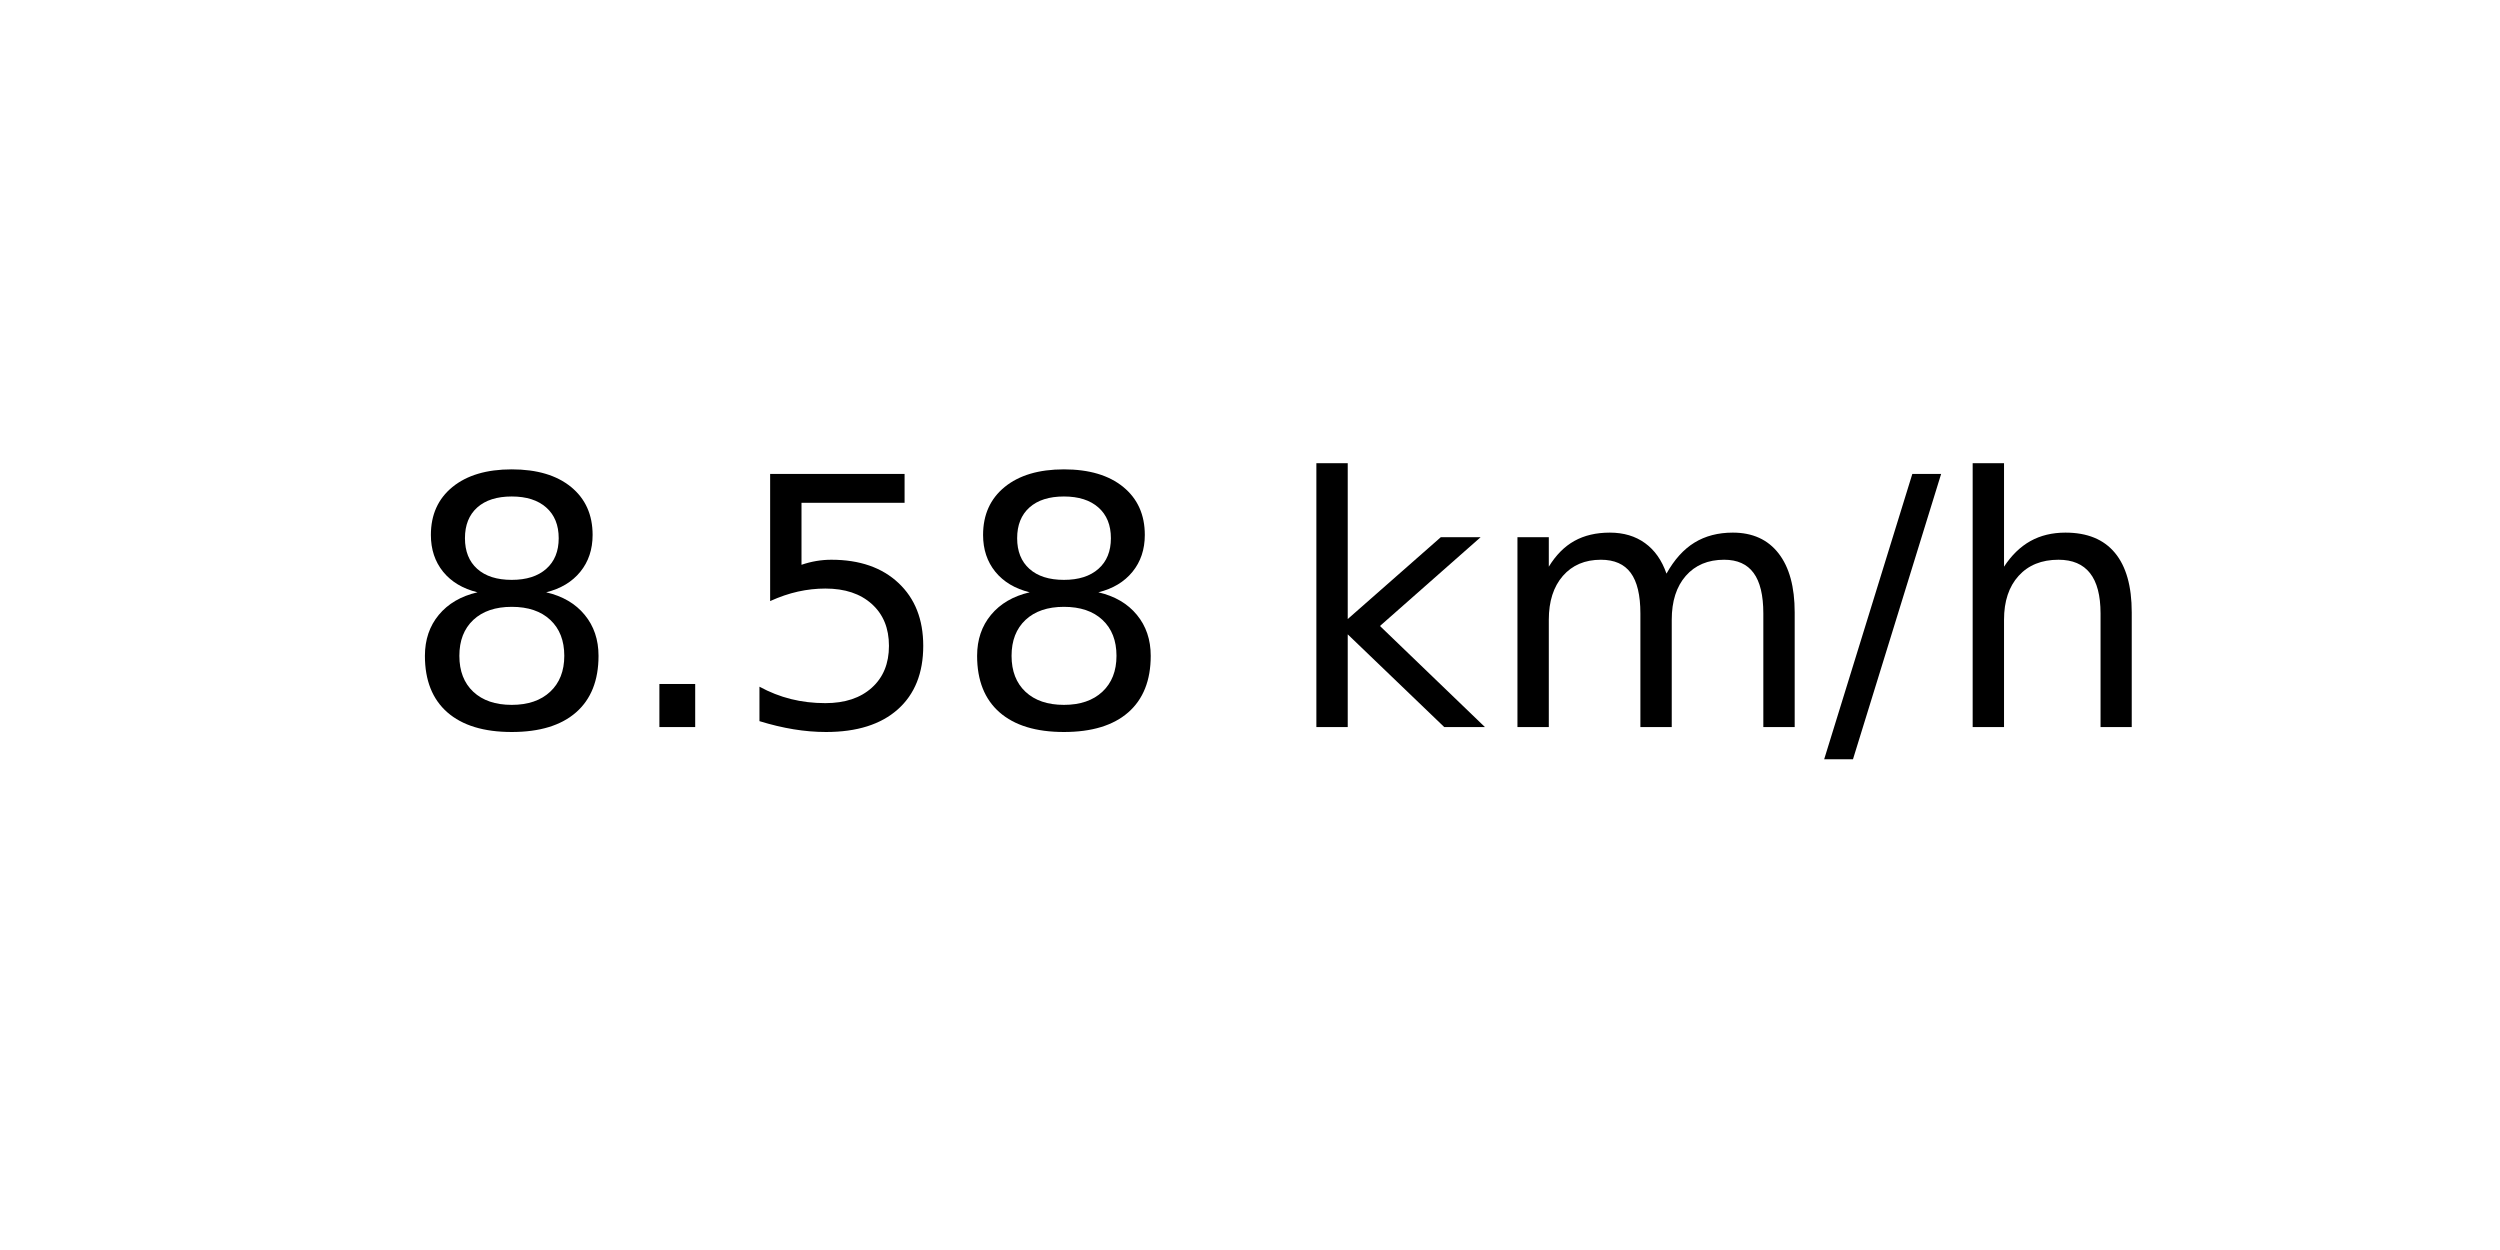
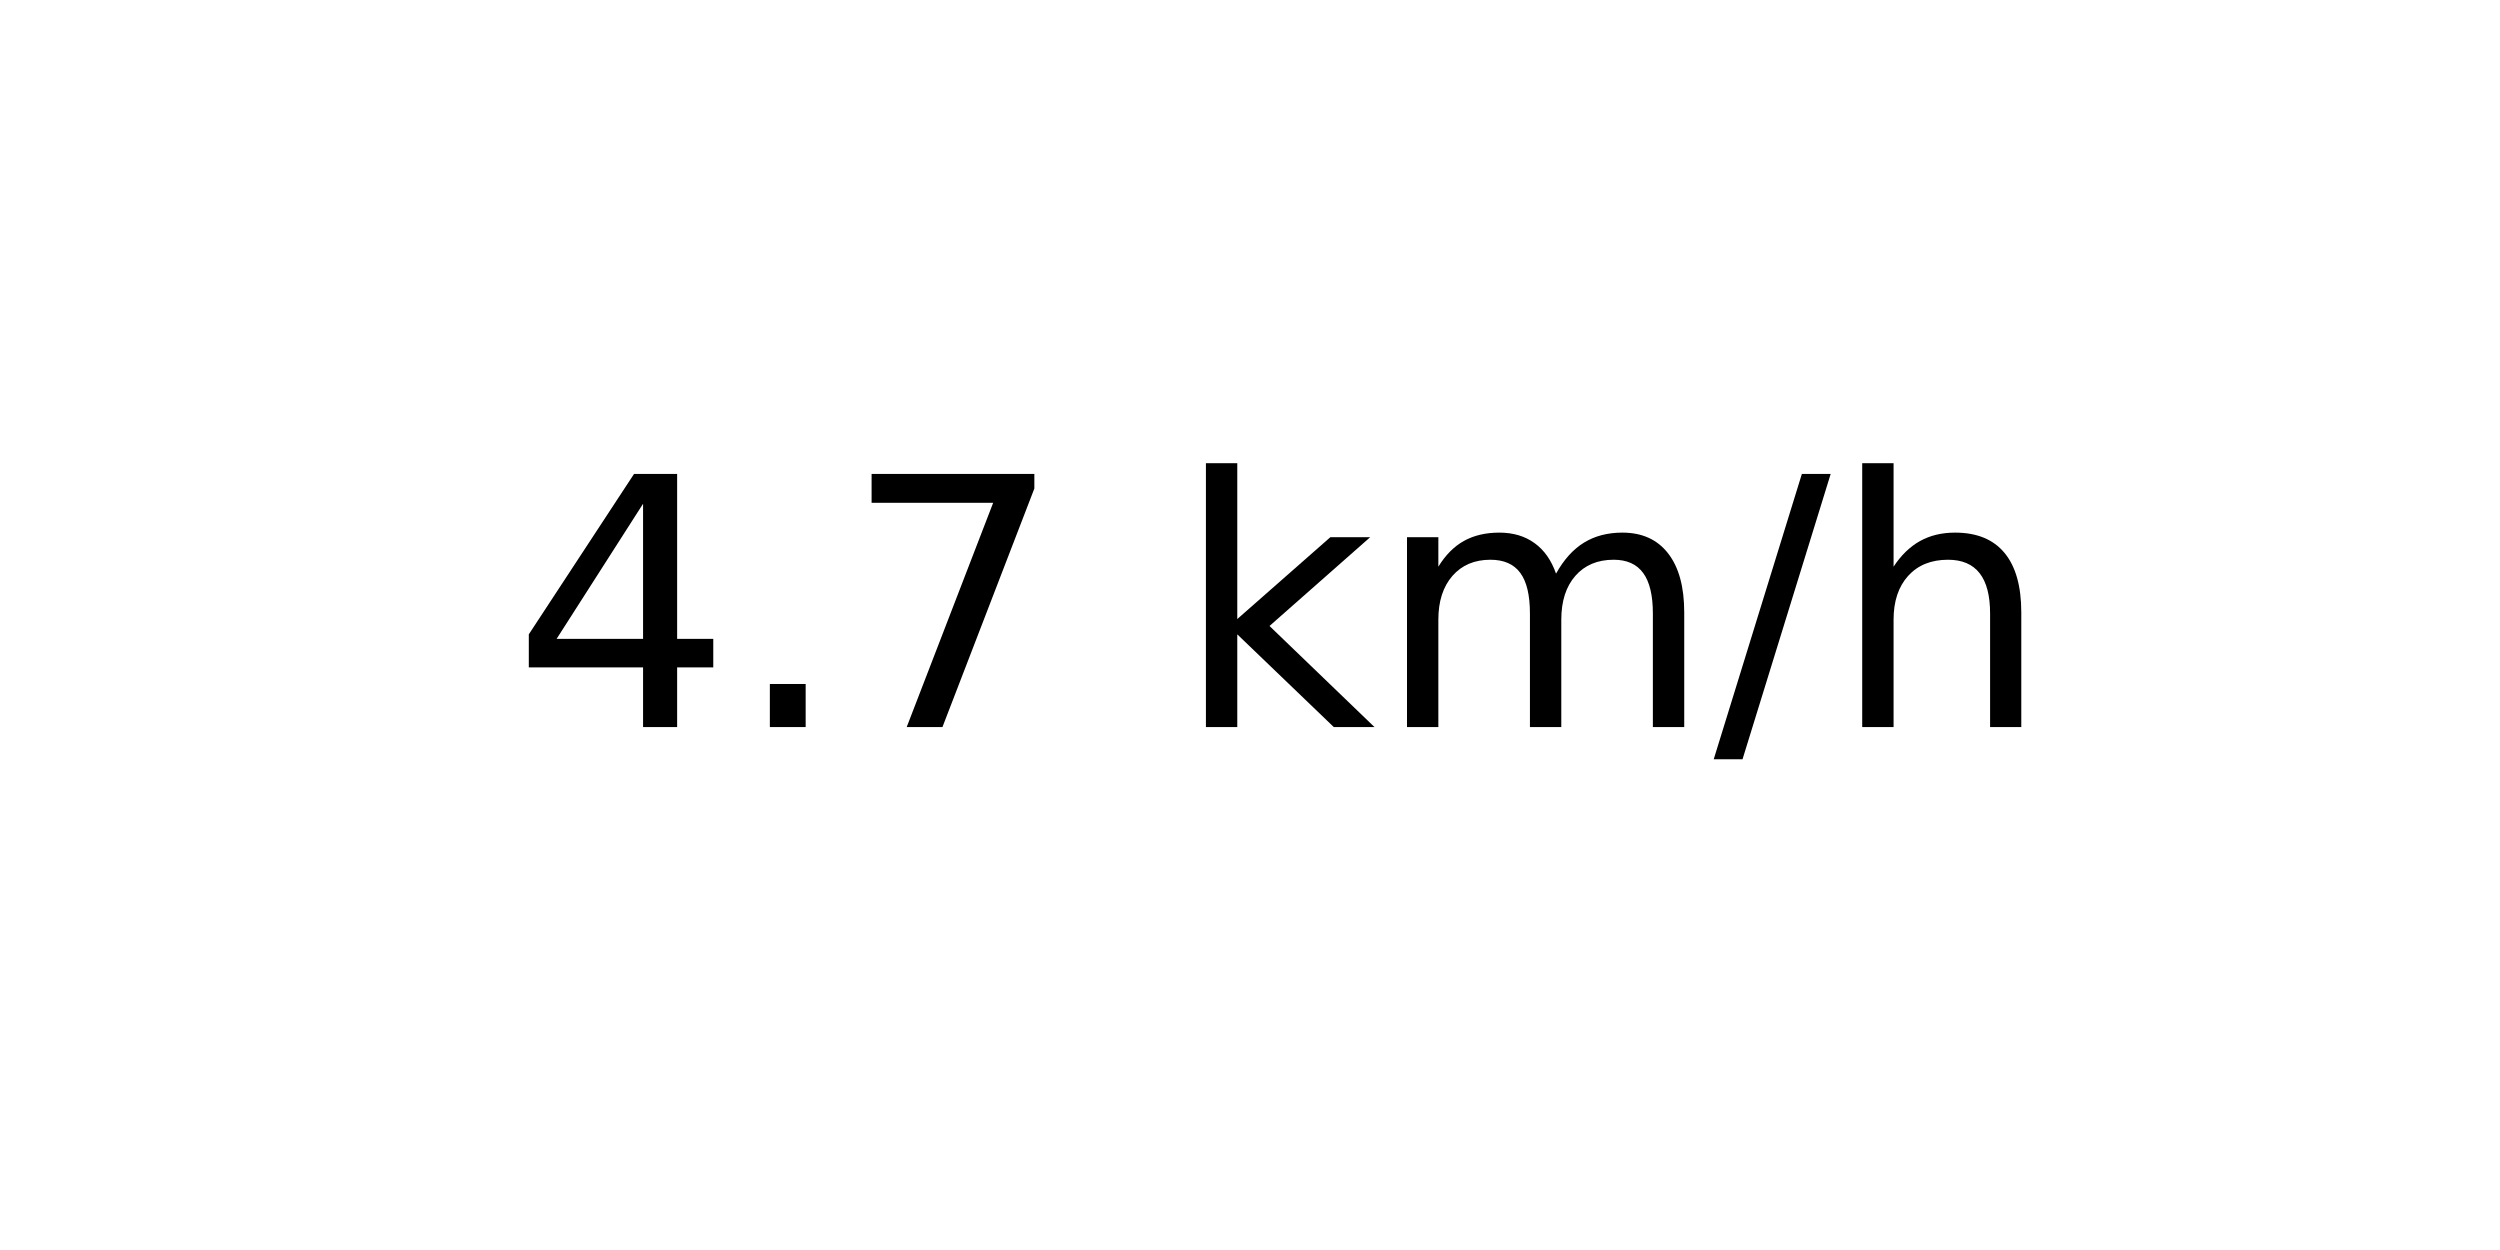
<svg xmlns="http://www.w3.org/2000/svg" xmlns:xlink="http://www.w3.org/1999/xlink" width="72pt" height="36pt" viewBox="0 0 72 36" version="1.1">
  <defs>
    <style type="text/css">*{stroke-linejoin: round; stroke-linecap: butt}</style>
  </defs>
  <g id="figure_1">
    <g id="axes_1">
      <g id="text_1">
-         <g transform="translate(11.55937 20.93937) scale(0.1 -0.1)">
+         <g transform="translate(14.74062 20.93937) scale(0.1 -0.1)">
          <defs>
-             <path id="DejaVuSans-38" d="M 2034 2216  Q 1584 2216 1326 1975  Q 1069 1734 1069 1313  Q 1069 891 1326 650  Q 1584 409 2034 409  Q 2484 409 2743 651  Q 3003 894 3003 1313  Q 3003 1734 2745 1975  Q 2488 2216 2034 2216  z M 1403 2484  Q 997 2584 770 2862  Q 544 3141 544 3541  Q 544 4100 942 4425  Q 1341 4750 2034 4750  Q 2731 4750 3128 4425  Q 3525 4100 3525 3541  Q 3525 3141 3298 2862  Q 3072 2584 2669 2484  Q 3125 2378 3379 2068  Q 3634 1759 3634 1313  Q 3634 634 3220 271  Q 2806 -91 2034 -91  Q 1263 -91 848 271  Q 434 634 434 1313  Q 434 1759 690 2068  Q 947 2378 1403 2484  z M 1172 3481  Q 1172 3119 1398 2916  Q 1625 2713 2034 2713  Q 2441 2713 2670 2916  Q 2900 3119 2900 3481  Q 2900 3844 2670 4047  Q 2441 4250 2034 4250  Q 1625 4250 1398 4047  Q 1172 3844 1172 3481  z " transform="scale(0.015625)" />
+             <path id="DejaVuSans-34" d="M 2419 4116  L 825 1625  L 2419 1625  L 2419 4116  z M 2253 4666  L 3047 4666  L 3047 1625  L 3713 1625  L 3713 1100  L 3047 1100  L 3047 0  L 2419 0  L 2419 1100  L 313 1100  L 313 1709  L 2253 4666  z " transform="scale(0.015625)" />
            <path id="DejaVuSans-2e" d="M 684 794  L 1344 794  L 1344 0  L 684 0  L 684 794  z " transform="scale(0.015625)" />
-             <path id="DejaVuSans-35" d="M 691 4666  L 3169 4666  L 3169 4134  L 1269 4134  L 1269 2991  Q 1406 3038 1543 3061  Q 1681 3084 1819 3084  Q 2600 3084 3056 2656  Q 3513 2228 3513 1497  Q 3513 744 3044 326  Q 2575 -91 1722 -91  Q 1428 -91 1123 -41  Q 819 9 494 109  L 494 744  Q 775 591 1075 516  Q 1375 441 1709 441  Q 2250 441 2565 725  Q 2881 1009 2881 1497  Q 2881 1984 2565 2268  Q 2250 2553 1709 2553  Q 1456 2553 1204 2497  Q 953 2441 691 2322  L 691 4666  z " transform="scale(0.015625)" />
+             <path id="DejaVuSans-37" d="M 525 4666  L 3525 4666  L 3525 4397  L 1831 0  L 1172 0  L 2766 4134  L 525 4134  L 525 4666  z " transform="scale(0.015625)" />
            <path id="DejaVuSans-20" transform="scale(0.015625)" />
            <path id="DejaVuSans-6b" d="M 581 4863  L 1159 4863  L 1159 1991  L 2875 3500  L 3609 3500  L 1753 1863  L 3688 0  L 2938 0  L 1159 1709  L 1159 0  L 581 0  L 581 4863  z " transform="scale(0.015625)" />
            <path id="DejaVuSans-6d" d="M 3328 2828  Q 3544 3216 3844 3400  Q 4144 3584 4550 3584  Q 5097 3584 5394 3201  Q 5691 2819 5691 2113  L 5691 0  L 5113 0  L 5113 2094  Q 5113 2597 4934 2840  Q 4756 3084 4391 3084  Q 3944 3084 3684 2787  Q 3425 2491 3425 1978  L 3425 0  L 2847 0  L 2847 2094  Q 2847 2600 2669 2842  Q 2491 3084 2119 3084  Q 1678 3084 1418 2786  Q 1159 2488 1159 1978  L 1159 0  L 581 0  L 581 3500  L 1159 3500  L 1159 2956  Q 1356 3278 1631 3431  Q 1906 3584 2284 3584  Q 2666 3584 2933 3390  Q 3200 3197 3328 2828  z " transform="scale(0.015625)" />
            <path id="DejaVuSans-2f" d="M 1625 4666  L 2156 4666  L 531 -594  L 0 -594  L 1625 4666  z " transform="scale(0.015625)" />
            <path id="DejaVuSans-68" d="M 3513 2113  L 3513 0  L 2938 0  L 2938 2094  Q 2938 2591 2744 2837  Q 2550 3084 2163 3084  Q 1697 3084 1428 2787  Q 1159 2491 1159 1978  L 1159 0  L 581 0  L 581 4863  L 1159 4863  L 1159 2956  Q 1366 3272 1645 3428  Q 1925 3584 2291 3584  Q 2894 3584 3203 3211  Q 3513 2838 3513 2113  z " transform="scale(0.015625)" />
          </defs>
-           <use xlink:href="#DejaVuSans-38" />
+           <use xlink:href="#DejaVuSans-34" />
          <use xlink:href="#DejaVuSans-2e" x="63.623" />
-           <use xlink:href="#DejaVuSans-35" x="95.41" />
-           <use xlink:href="#DejaVuSans-38" x="159.033" />
-           <use xlink:href="#DejaVuSans-20" x="222.656" />
-           <use xlink:href="#DejaVuSans-6b" x="254.443" />
-           <use xlink:href="#DejaVuSans-6d" x="312.354" />
-           <use xlink:href="#DejaVuSans-2f" x="409.766" />
-           <use xlink:href="#DejaVuSans-68" x="443.457" />
+           <use xlink:href="#DejaVuSans-37" x="95.41" />
+           <use xlink:href="#DejaVuSans-20" x="159.033" />
+           <use xlink:href="#DejaVuSans-6b" x="190.82" />
+           <use xlink:href="#DejaVuSans-6d" x="248.73" />
+           <use xlink:href="#DejaVuSans-2f" x="346.143" />
+           <use xlink:href="#DejaVuSans-68" x="379.834" />
        </g>
      </g>
    </g>
  </g>
</svg>
